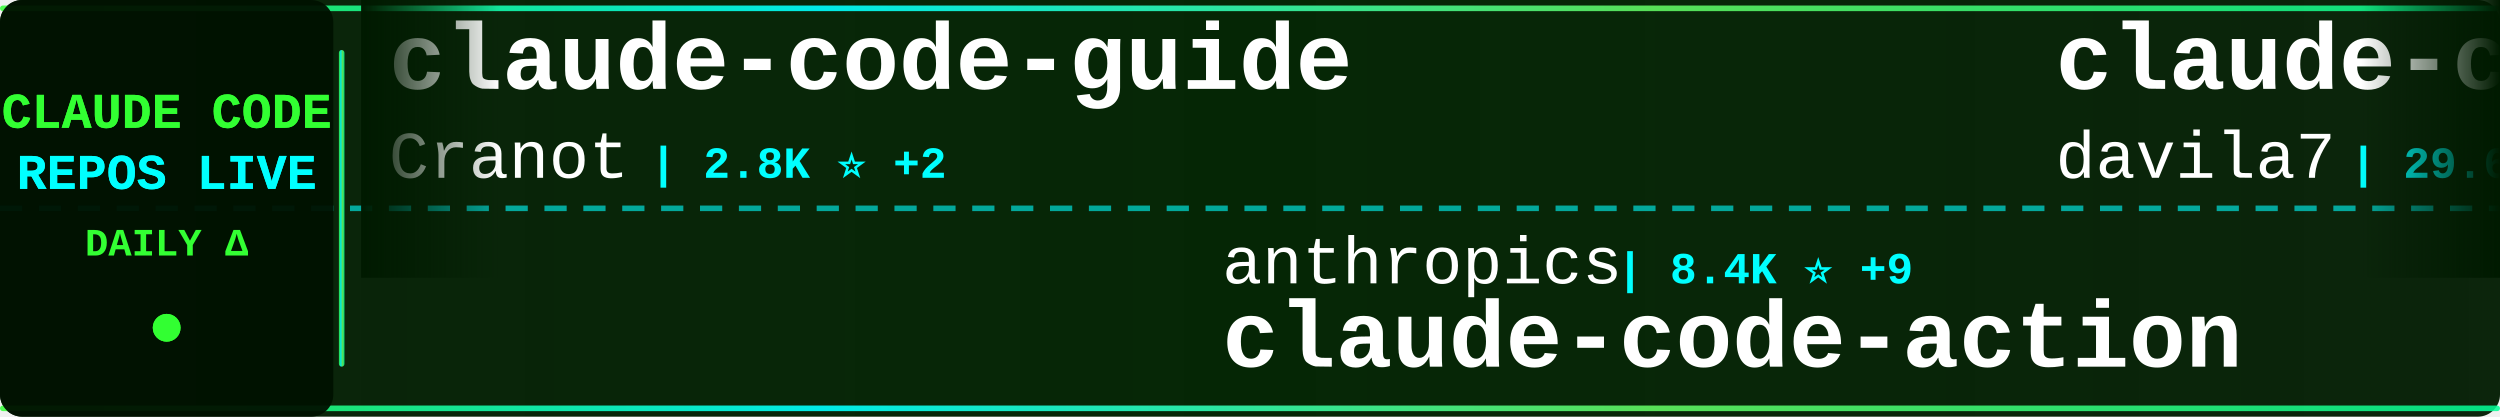
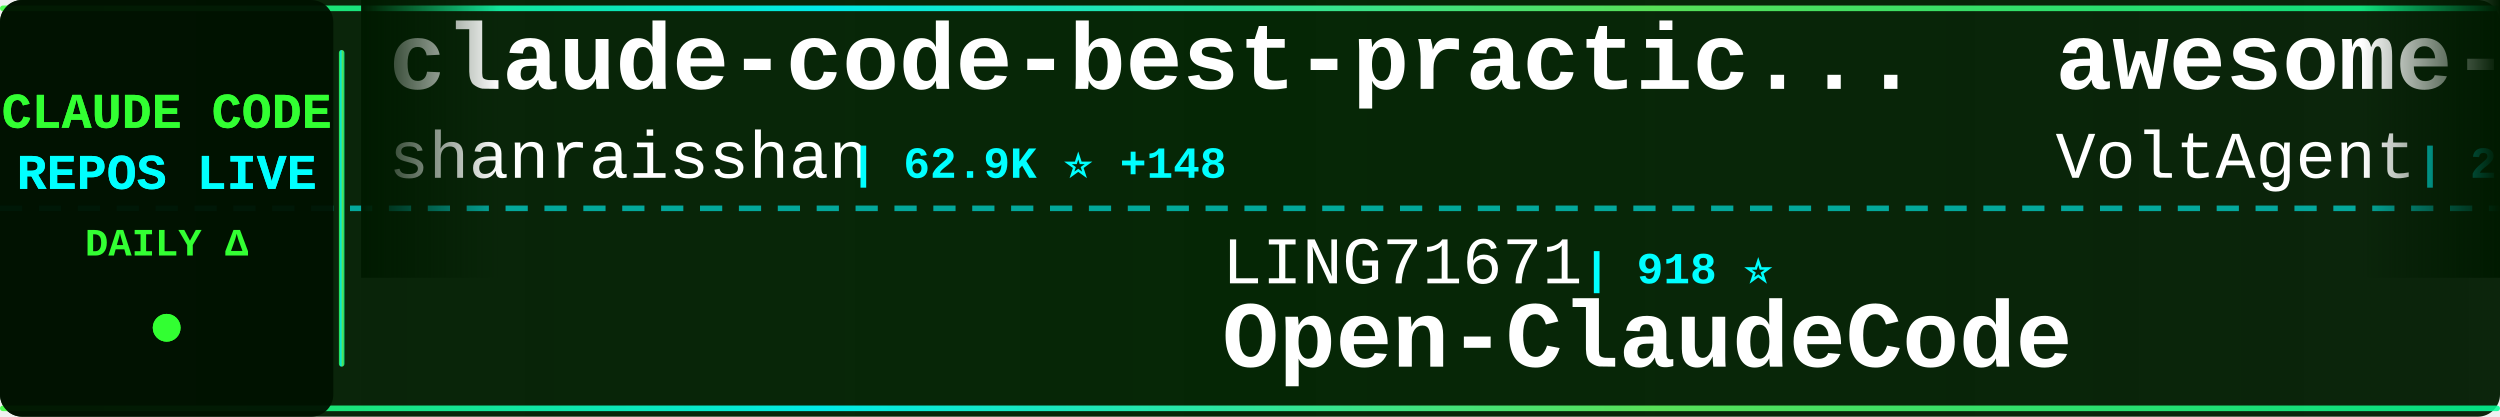
<svg xmlns="http://www.w3.org/2000/svg" width="900" height="150">
  <defs>
    <linearGradient id="tickerBg" x1="0%" y1="0%" x2="100%" y2="0%">
      <stop offset="0%" style="stop-color:#001a00;stop-opacity:0.95" />
      <stop offset="50%" style="stop-color:#002200;stop-opacity:0.98" />
      <stop offset="100%" style="stop-color:#001a00;stop-opacity:0.95" />
    </linearGradient>
    <linearGradient id="borderGrad" x1="0%" y1="0%" x2="100%" y2="0%">
      <stop offset="0%" style="stop-color:#33ff33;stop-opacity:0.85">
        <animate attributeName="stop-opacity" values="0.85;1;0.85" dur="2s" repeatCount="indefinite" />
      </stop>
      <stop offset="33%" style="stop-color:#00ffff;stop-opacity:0.9">
        <animate attributeName="stop-opacity" values="0.9;1;0.9" dur="2.2s" repeatCount="indefinite" />
      </stop>
      <stop offset="66%" style="stop-color:#66ff66;stop-opacity:0.85">
        <animate attributeName="stop-opacity" values="0.85;1;0.85" dur="1.8s" repeatCount="indefinite" />
      </stop>
      <stop offset="100%" style="stop-color:#00ff99;stop-opacity:0.85">
        <animate attributeName="stop-opacity" values="0.85;1;0.85" dur="2s" repeatCount="indefinite" />
      </stop>
    </linearGradient>
    <filter id="textGlow">
      <feGaussianBlur stdDeviation="0.1" result="coloredBlur" />
      <feMerge>
        <feMergeNode in="coloredBlur" />
        <feMergeNode in="SourceGraphic" />
      </feMerge>
    </filter>
    <filter id="metricGlow">
      <feGaussianBlur stdDeviation="0.2" result="coloredBlur" />
      <feMerge>
        <feMergeNode in="coloredBlur" />
        <feMergeNode in="SourceGraphic" />
      </feMerge>
    </filter>
    <linearGradient id="leftFade" x1="0%" y1="0%" x2="100%" y2="0%">
      <stop offset="0%" style="stop-color:#001a00;stop-opacity:1" />
      <stop offset="100%" style="stop-color:#001a00;stop-opacity:0" />
    </linearGradient>
    <linearGradient id="rightFade" x1="0%" y1="0%" x2="100%" y2="0%">
      <stop offset="0%" style="stop-color:#001a00;stop-opacity:0" />
      <stop offset="100%" style="stop-color:#001a00;stop-opacity:1" />
    </linearGradient>
  </defs>
  <rect width="900" height="150" fill="url(#tickerBg)" rx="8" />
  <rect x="0" y="2" width="900" height="2" fill="url(#borderGrad)" rx="1" />
  <rect x="0" y="146" width="900" height="2" fill="url(#borderGrad)" rx="1" />
  <line x1="0" y1="75" x2="900" y2="75" stroke="#00ffff" stroke-width="2" stroke-dasharray="8 6" opacity="0.6" />
  <rect x="0" y="0" width="120" height="150" fill="#001100" opacity="0.95" rx="8" />
  <text x="60" y="46" font-family="'Courier New', monospace" font-size="18" font-weight="bold" fill="#33ff33" text-anchor="middle" filter="url(#textGlow)">
    CLAUDE CODE
  </text>
  <text x="60" y="68" font-family="'Courier New', monospace" font-size="18" font-weight="bold" fill="#00ffff" text-anchor="middle" filter="url(#textGlow)">
    REPOS LIVE
  </text>
  <text x="60" y="92" font-family="'Courier New', monospace" font-size="14" font-weight="bold" fill="#33ff33" text-anchor="middle">
    DAILY Δ
  </text>
  <circle cx="60" cy="118" r="5" fill="#33ff33" filter="url(#metricGlow)">
    <animate attributeName="r" values="4;6;4" dur="1.5s" repeatCount="indefinite" />
    <animate attributeName="opacity" values="0.6;1;0.6" dur="1.5s" repeatCount="indefinite" />
  </circle>
  <rect x="122" y="18" width="2" height="114" fill="url(#borderGrad)" rx="1" />
  <clipPath id="tickerClip">
    <rect x="130" y="0" width="770" height="150" />
  </clipPath>
  <g clip-path="url(#tickerClip)">
    <g id="tickerItems">
      <animateTransform attributeName="transform" attributeType="XML" type="translate" from="0 0" to="-3000 0" dur="54s" repeatCount="indefinite" />
      <g transform="translate(0, 0)">
-         <text x="140" y="32" font-family="'Courier New', monospace" font-size="34" font-weight="bold" fill="#ffffff">claude-code-guide</text>
-         <text x="140" y="64" font-family="'Courier New', monospace" font-size="24" font-weight="normal" fill="#ffffff" opacity="1.0">Cranot</text>
-         <text x="234" y="64" font-family="'Courier New', monospace" font-size="16" font-weight="bold" fill="#00ffff"> | 2.8K ⭐ +2</text>
+         <text x="140" y="32" font-family="'Courier New', monospace" font-size="34" font-weight="bold" fill="#ffffff">claude-code-best-practic...</text>
+         <text x="140" y="64" font-family="'Courier New', monospace" font-size="24" font-weight="normal" fill="#ffffff" opacity="1.0">shanraisshan</text>
+         <text x="306" y="64" font-family="'Courier New', monospace" font-size="16" font-weight="bold" fill="#00ffff"> | 62.9K ⭐ +148</text>
      </g>
      <g transform="translate(300, 0)">
-         <text x="140" y="102" font-family="'Courier New', monospace" font-size="24" font-weight="normal" fill="#ffffff" opacity="1.0">anthropics</text>
-         <text x="282" y="102" font-family="'Courier New', monospace" font-size="16" font-weight="bold" fill="#00ffff"> | 8.4K ⭐ +9</text>
-         <text x="140" y="132" font-family="'Courier New', monospace" font-size="34" font-weight="bold" fill="#ffffff">claude-code-action</text>
+         <text x="140" y="102" font-family="'Courier New', monospace" font-size="24" font-weight="normal" fill="#ffffff" opacity="1.0">LING71671</text>
+         <text x="270" y="102" font-family="'Courier New', monospace" font-size="16" font-weight="bold" fill="#00ffff"> | 918 ⭐</text>
+         <text x="140" y="132" font-family="'Courier New', monospace" font-size="34" font-weight="bold" fill="#ffffff">Open-ClaudeCode</text>
      </g>
      <g transform="translate(600, 0)">
-         <text x="140" y="32" font-family="'Courier New', monospace" font-size="34" font-weight="bold" fill="#ffffff">claude-code-templates</text>
-         <text x="140" y="64" font-family="'Courier New', monospace" font-size="24" font-weight="normal" fill="#ffffff" opacity="1.0">davila7</text>
-         <text x="246" y="64" font-family="'Courier New', monospace" font-size="16" font-weight="bold" fill="#00ffff"> | 29.6K ⭐ +114</text>
+         <text x="140" y="32" font-family="'Courier New', monospace" font-size="34" font-weight="bold" fill="#ffffff">awesome-claude-code-suba...</text>
+         <text x="140" y="64" font-family="'Courier New', monospace" font-size="24" font-weight="normal" fill="#ffffff" opacity="1.0">VoltAgent</text>
+         <text x="270" y="64" font-family="'Courier New', monospace" font-size="16" font-weight="bold" fill="#00ffff"> | 23.4K ⭐ +52</text>
      </g>
      <g transform="translate(900, 0)">
-         <text x="140" y="102" font-family="'Courier New', monospace" font-size="24" font-weight="normal" fill="#ffffff" opacity="1.0">lintsinghua</text>
-         <text x="294" y="102" font-family="'Courier New', monospace" font-size="16" font-weight="bold" fill="#00ffff"> | 4.0K ⭐ +10</text>
-         <text x="140" y="132" font-family="'Courier New', monospace" font-size="34" font-weight="bold" fill="#ffffff">claude-code-book</text>
+         <text x="140" y="102" font-family="'Courier New', monospace" font-size="24" font-weight="normal" fill="#ffffff" opacity="1.0">OrcaWhisper</text>
+         <text x="294" y="102" font-family="'Courier New', monospace" font-size="16" font-weight="bold" fill="#00ffff"> | 85 ⭐</text>
+         <text x="140" y="132" font-family="'Courier New', monospace" font-size="34" font-weight="bold" fill="#ffffff">Claude-Code</text>
      </g>
      <g transform="translate(1200, 0)">
-         <text x="140" y="32" font-family="'Courier New', monospace" font-size="34" font-weight="bold" fill="#ffffff">claude-code-security-rev...</text>
-         <text x="140" y="64" font-family="'Courier New', monospace" font-size="24" font-weight="normal" fill="#ffffff" opacity="1.0">anthropics</text>
-         <text x="282" y="64" font-family="'Courier New', monospace" font-size="16" font-weight="bold" fill="#00ffff"> | 5.6K ⭐ +13</text>
+         <text x="140" y="32" font-family="'Courier New', monospace" font-size="34" font-weight="bold" fill="#ffffff">claude-code-router</text>
+         <text x="140" y="64" font-family="'Courier New', monospace" font-size="24" font-weight="normal" fill="#ffffff" opacity="1.0">musistudio</text>
+         <text x="282" y="64" font-family="'Courier New', monospace" font-size="16" font-weight="bold" fill="#00ffff"> | 35.9K ⭐ +32</text>
      </g>
      <g transform="translate(1500, 0)">
-         <text x="140" y="102" font-family="'Courier New', monospace" font-size="24" font-weight="normal" fill="#ffffff" opacity="1.0">xu-xiang</text>
-         <text x="258" y="102" font-family="'Courier New', monospace" font-size="16" font-weight="bold" fill="#00ffff"> | 1.7K ⭐ +5</text>
-         <text x="140" y="132" font-family="'Courier New', monospace" font-size="34" font-weight="bold" fill="#ffffff">everything-claude-code-z...</text>
+         <text x="140" y="102" font-family="'Courier New', monospace" font-size="24" font-weight="normal" fill="#ffffff" opacity="1.0">jeremylongshore</text>
+         <text x="342" y="102" font-family="'Courier New', monospace" font-size="16" font-weight="bold" fill="#00ffff"> | 2.5K ⭐ +5</text>
+         <text x="140" y="132" font-family="'Courier New', monospace" font-size="34" font-weight="bold" fill="#ffffff">claude-code-plugins-plus...</text>
      </g>
      <g transform="translate(1800, 0)">
-         <text x="140" y="32" font-family="'Courier New', monospace" font-size="34" font-weight="bold" fill="#ffffff">claude-code-engineering</text>
-         <text x="140" y="64" font-family="'Courier New', monospace" font-size="24" font-weight="normal" fill="#ffffff" opacity="1.0">huangjia2019</text>
-         <text x="306" y="64" font-family="'Courier New', monospace" font-size="16" font-weight="bold" fill="#00ffff"> | 988 ⭐ +4</text>
+         <text x="140" y="32" font-family="'Courier New', monospace" font-size="34" font-weight="bold" fill="#ffffff">claude-code-cli</text>
+         <text x="140" y="64" font-family="'Courier New', monospace" font-size="24" font-weight="normal" fill="#ffffff" opacity="1.0">huangserva</text>
+         <text x="282" y="64" font-family="'Courier New', monospace" font-size="16" font-weight="bold" fill="#00ffff"> | 621 ⭐ +1</text>
      </g>
      <g transform="translate(2100, 0)">
-         <text x="140" y="102" font-family="'Courier New', monospace" font-size="24" font-weight="normal" fill="#ffffff" opacity="1.0">shanraisshan</text>
-         <text x="306" y="102" font-family="'Courier New', monospace" font-size="16" font-weight="bold" fill="#00ffff"> | 62.9K ⭐ +177</text>
-         <text x="140" y="132" font-family="'Courier New', monospace" font-size="34" font-weight="bold" fill="#ffffff">claude-code-best-practic...</text>
+         <text x="140" y="102" font-family="'Courier New', monospace" font-size="24" font-weight="normal" fill="#ffffff" opacity="1.0">Yeachan-Heo</text>
+         <text x="294" y="102" font-family="'Courier New', monospace" font-size="16" font-weight="bold" fill="#00ffff"> | 37.8K ⭐ +30</text>
+         <text x="140" y="132" font-family="'Courier New', monospace" font-size="34" font-weight="bold" fill="#ffffff">oh-my-claudecode</text>
      </g>
      <g transform="translate(2400, 0)">
-         <text x="140" y="32" font-family="'Courier New', monospace" font-size="34" font-weight="bold" fill="#ffffff">claude-code-workflows</text>
-         <text x="140" y="64" font-family="'Courier New', monospace" font-size="24" font-weight="normal" fill="#ffffff" opacity="1.0">OneRedOak</text>
-         <text x="270" y="64" font-family="'Courier New', monospace" font-size="16" font-weight="bold" fill="#00ffff"> | 3.9K ⭐</text>
+         <text x="140" y="32" font-family="'Courier New', monospace" font-size="34" font-weight="bold" fill="#ffffff">claude-code-source-build</text>
+         <text x="140" y="64" font-family="'Courier New', monospace" font-size="24" font-weight="normal" fill="#ffffff" opacity="1.0">andrew-kramer-inno</text>
+         <text x="378" y="64" font-family="'Courier New', monospace" font-size="16" font-weight="bold" fill="#00ffff"> | 595 ⭐</text>
      </g>
      <g transform="translate(2700, 0)">
-         <text x="140" y="102" font-family="'Courier New', monospace" font-size="24" font-weight="normal" fill="#ffffff" opacity="1.0">pengchengneo</text>
-         <text x="306" y="102" font-family="'Courier New', monospace" font-size="16" font-weight="bold" fill="#00ffff"> | 1.7K ⭐ +6</text>
-         <text x="140" y="132" font-family="'Courier New', monospace" font-size="34" font-weight="bold" fill="#ffffff">Claude-Code</text>
+         <text x="140" y="102" font-family="'Courier New', monospace" font-size="24" font-weight="normal" fill="#ffffff" opacity="1.0">Piebald-AI</text>
+         <text x="282" y="102" font-family="'Courier New', monospace" font-size="16" font-weight="bold" fill="#00ffff"> | 11.9K ⭐ +21</text>
+         <text x="140" y="132" font-family="'Courier New', monospace" font-size="34" font-weight="bold" fill="#ffffff">claude-code-system-promp...</text>
      </g>
      <g transform="translate(3000, 0)">
-         <text x="140" y="32" font-family="'Courier New', monospace" font-size="34" font-weight="bold" fill="#ffffff">claude-code-guide</text>
-         <text x="140" y="64" font-family="'Courier New', monospace" font-size="24" font-weight="normal" fill="#ffffff" opacity="1.0">Cranot</text>
-         <text x="234" y="64" font-family="'Courier New', monospace" font-size="16" font-weight="bold" fill="#00ffff"> | 2.8K ⭐ +2</text>
+         <text x="140" y="32" font-family="'Courier New', monospace" font-size="34" font-weight="bold" fill="#ffffff">claude-code-best-practic...</text>
+         <text x="140" y="64" font-family="'Courier New', monospace" font-size="24" font-weight="normal" fill="#ffffff" opacity="1.0">shanraisshan</text>
+         <text x="306" y="64" font-family="'Courier New', monospace" font-size="16" font-weight="bold" fill="#00ffff"> | 62.9K ⭐ +148</text>
      </g>
      <g transform="translate(3300, 0)">
-         <text x="140" y="102" font-family="'Courier New', monospace" font-size="24" font-weight="normal" fill="#ffffff" opacity="1.0">anthropics</text>
-         <text x="282" y="102" font-family="'Courier New', monospace" font-size="16" font-weight="bold" fill="#00ffff"> | 8.4K ⭐ +9</text>
-         <text x="140" y="132" font-family="'Courier New', monospace" font-size="34" font-weight="bold" fill="#ffffff">claude-code-action</text>
+         <text x="140" y="102" font-family="'Courier New', monospace" font-size="24" font-weight="normal" fill="#ffffff" opacity="1.0">LING71671</text>
+         <text x="270" y="102" font-family="'Courier New', monospace" font-size="16" font-weight="bold" fill="#00ffff"> | 918 ⭐</text>
+         <text x="140" y="132" font-family="'Courier New', monospace" font-size="34" font-weight="bold" fill="#ffffff">Open-ClaudeCode</text>
      </g>
      <g transform="translate(3600, 0)">
-         <text x="140" y="32" font-family="'Courier New', monospace" font-size="34" font-weight="bold" fill="#ffffff">claude-code-templates</text>
-         <text x="140" y="64" font-family="'Courier New', monospace" font-size="24" font-weight="normal" fill="#ffffff" opacity="1.0">davila7</text>
-         <text x="246" y="64" font-family="'Courier New', monospace" font-size="16" font-weight="bold" fill="#00ffff"> | 29.6K ⭐ +114</text>
+         <text x="140" y="32" font-family="'Courier New', monospace" font-size="34" font-weight="bold" fill="#ffffff">awesome-claude-code-suba...</text>
+         <text x="140" y="64" font-family="'Courier New', monospace" font-size="24" font-weight="normal" fill="#ffffff" opacity="1.0">VoltAgent</text>
+         <text x="270" y="64" font-family="'Courier New', monospace" font-size="16" font-weight="bold" fill="#00ffff"> | 23.4K ⭐ +52</text>
      </g>
      <g transform="translate(3900, 0)">
-         <text x="140" y="102" font-family="'Courier New', monospace" font-size="24" font-weight="normal" fill="#ffffff" opacity="1.0">lintsinghua</text>
-         <text x="294" y="102" font-family="'Courier New', monospace" font-size="16" font-weight="bold" fill="#00ffff"> | 4.0K ⭐ +10</text>
-         <text x="140" y="132" font-family="'Courier New', monospace" font-size="34" font-weight="bold" fill="#ffffff">claude-code-book</text>
+         <text x="140" y="102" font-family="'Courier New', monospace" font-size="24" font-weight="normal" fill="#ffffff" opacity="1.0">OrcaWhisper</text>
+         <text x="294" y="102" font-family="'Courier New', monospace" font-size="16" font-weight="bold" fill="#00ffff"> | 85 ⭐</text>
+         <text x="140" y="132" font-family="'Courier New', monospace" font-size="34" font-weight="bold" fill="#ffffff">Claude-Code</text>
      </g>
    </g>
  </g>
  <rect x="130" y="0" width="50" height="100" fill="url(#leftFade)" />
  <rect x="850" y="0" width="50" height="100" fill="url(#rightFade)" />
</svg>
